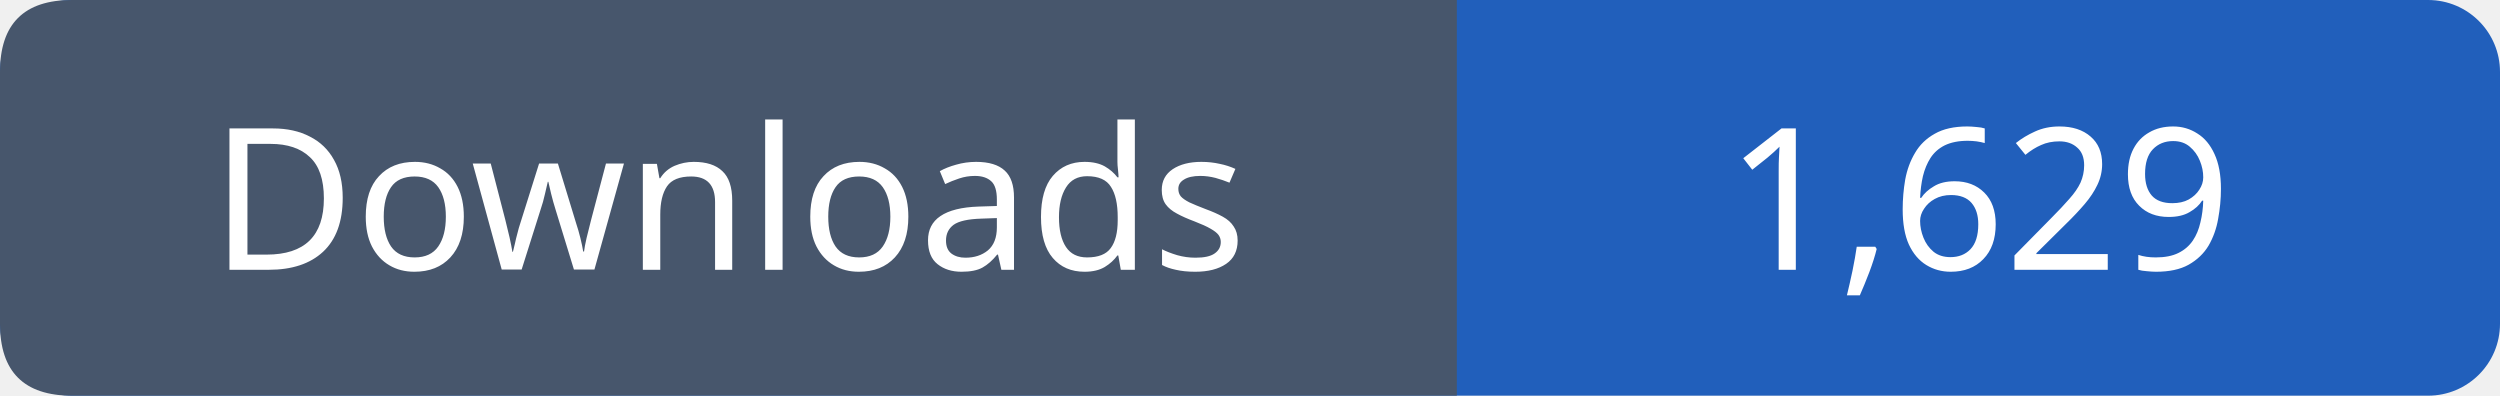
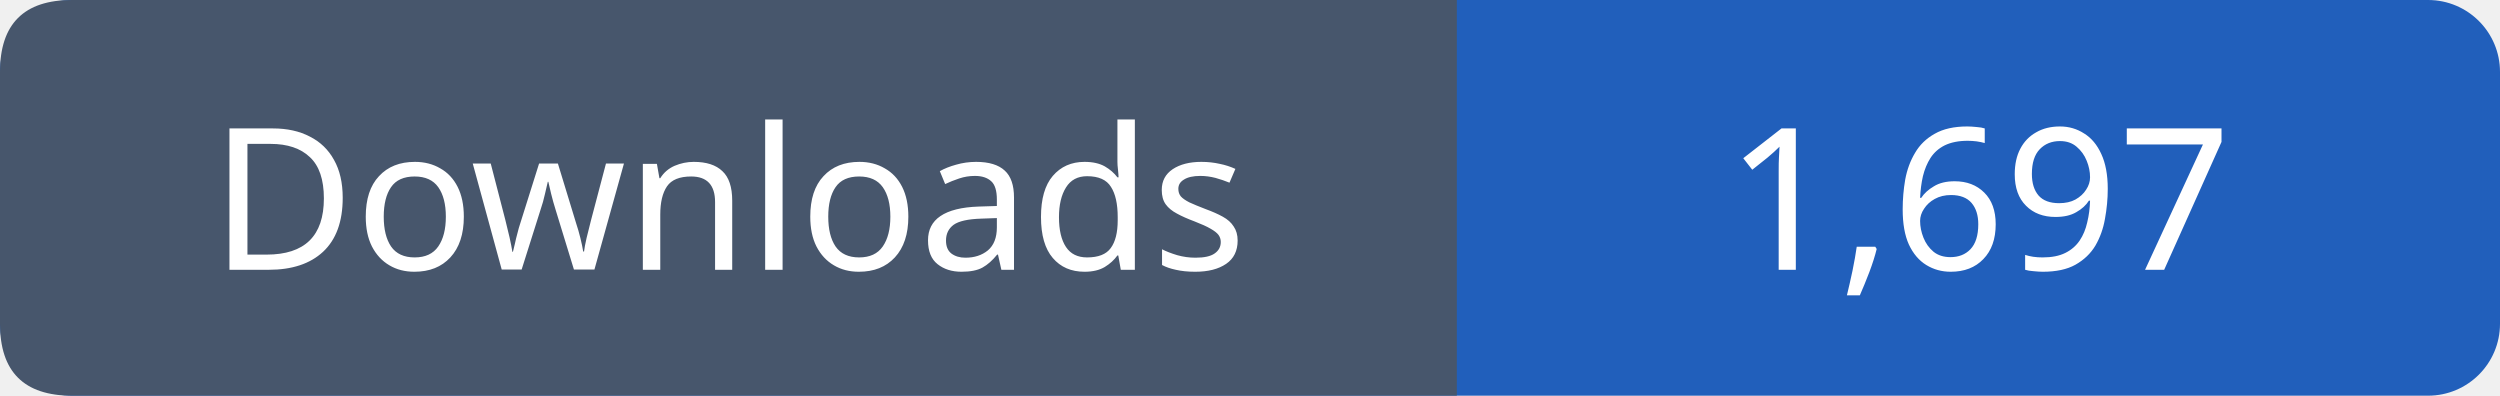
- <svg xmlns="http://www.w3.org/2000/svg" width="139" height="22" role="img" aria-label="Downloads: 1,629">
+ <svg xmlns="http://www.w3.org/2000/svg" width="139" height="22" role="img" aria-label="Downloads: 1,697">
  <rect width="139" height="22" rx="4" fill="#215fbb" />
  <path fill="#47566c" d="M4 0h77v22H4q-4 0-4-4V4q0-4 4-4" />
  <g font-family="Verdana,sans-serif" font-size="11" fill="white" text-anchor="middle">
    <text x="40.5" y="15">Downloads</text>
-     <text x="110.0" y="15">1,629</text>
+     <text x="110.0" y="15">1,697</text>
  </g>
</svg>
